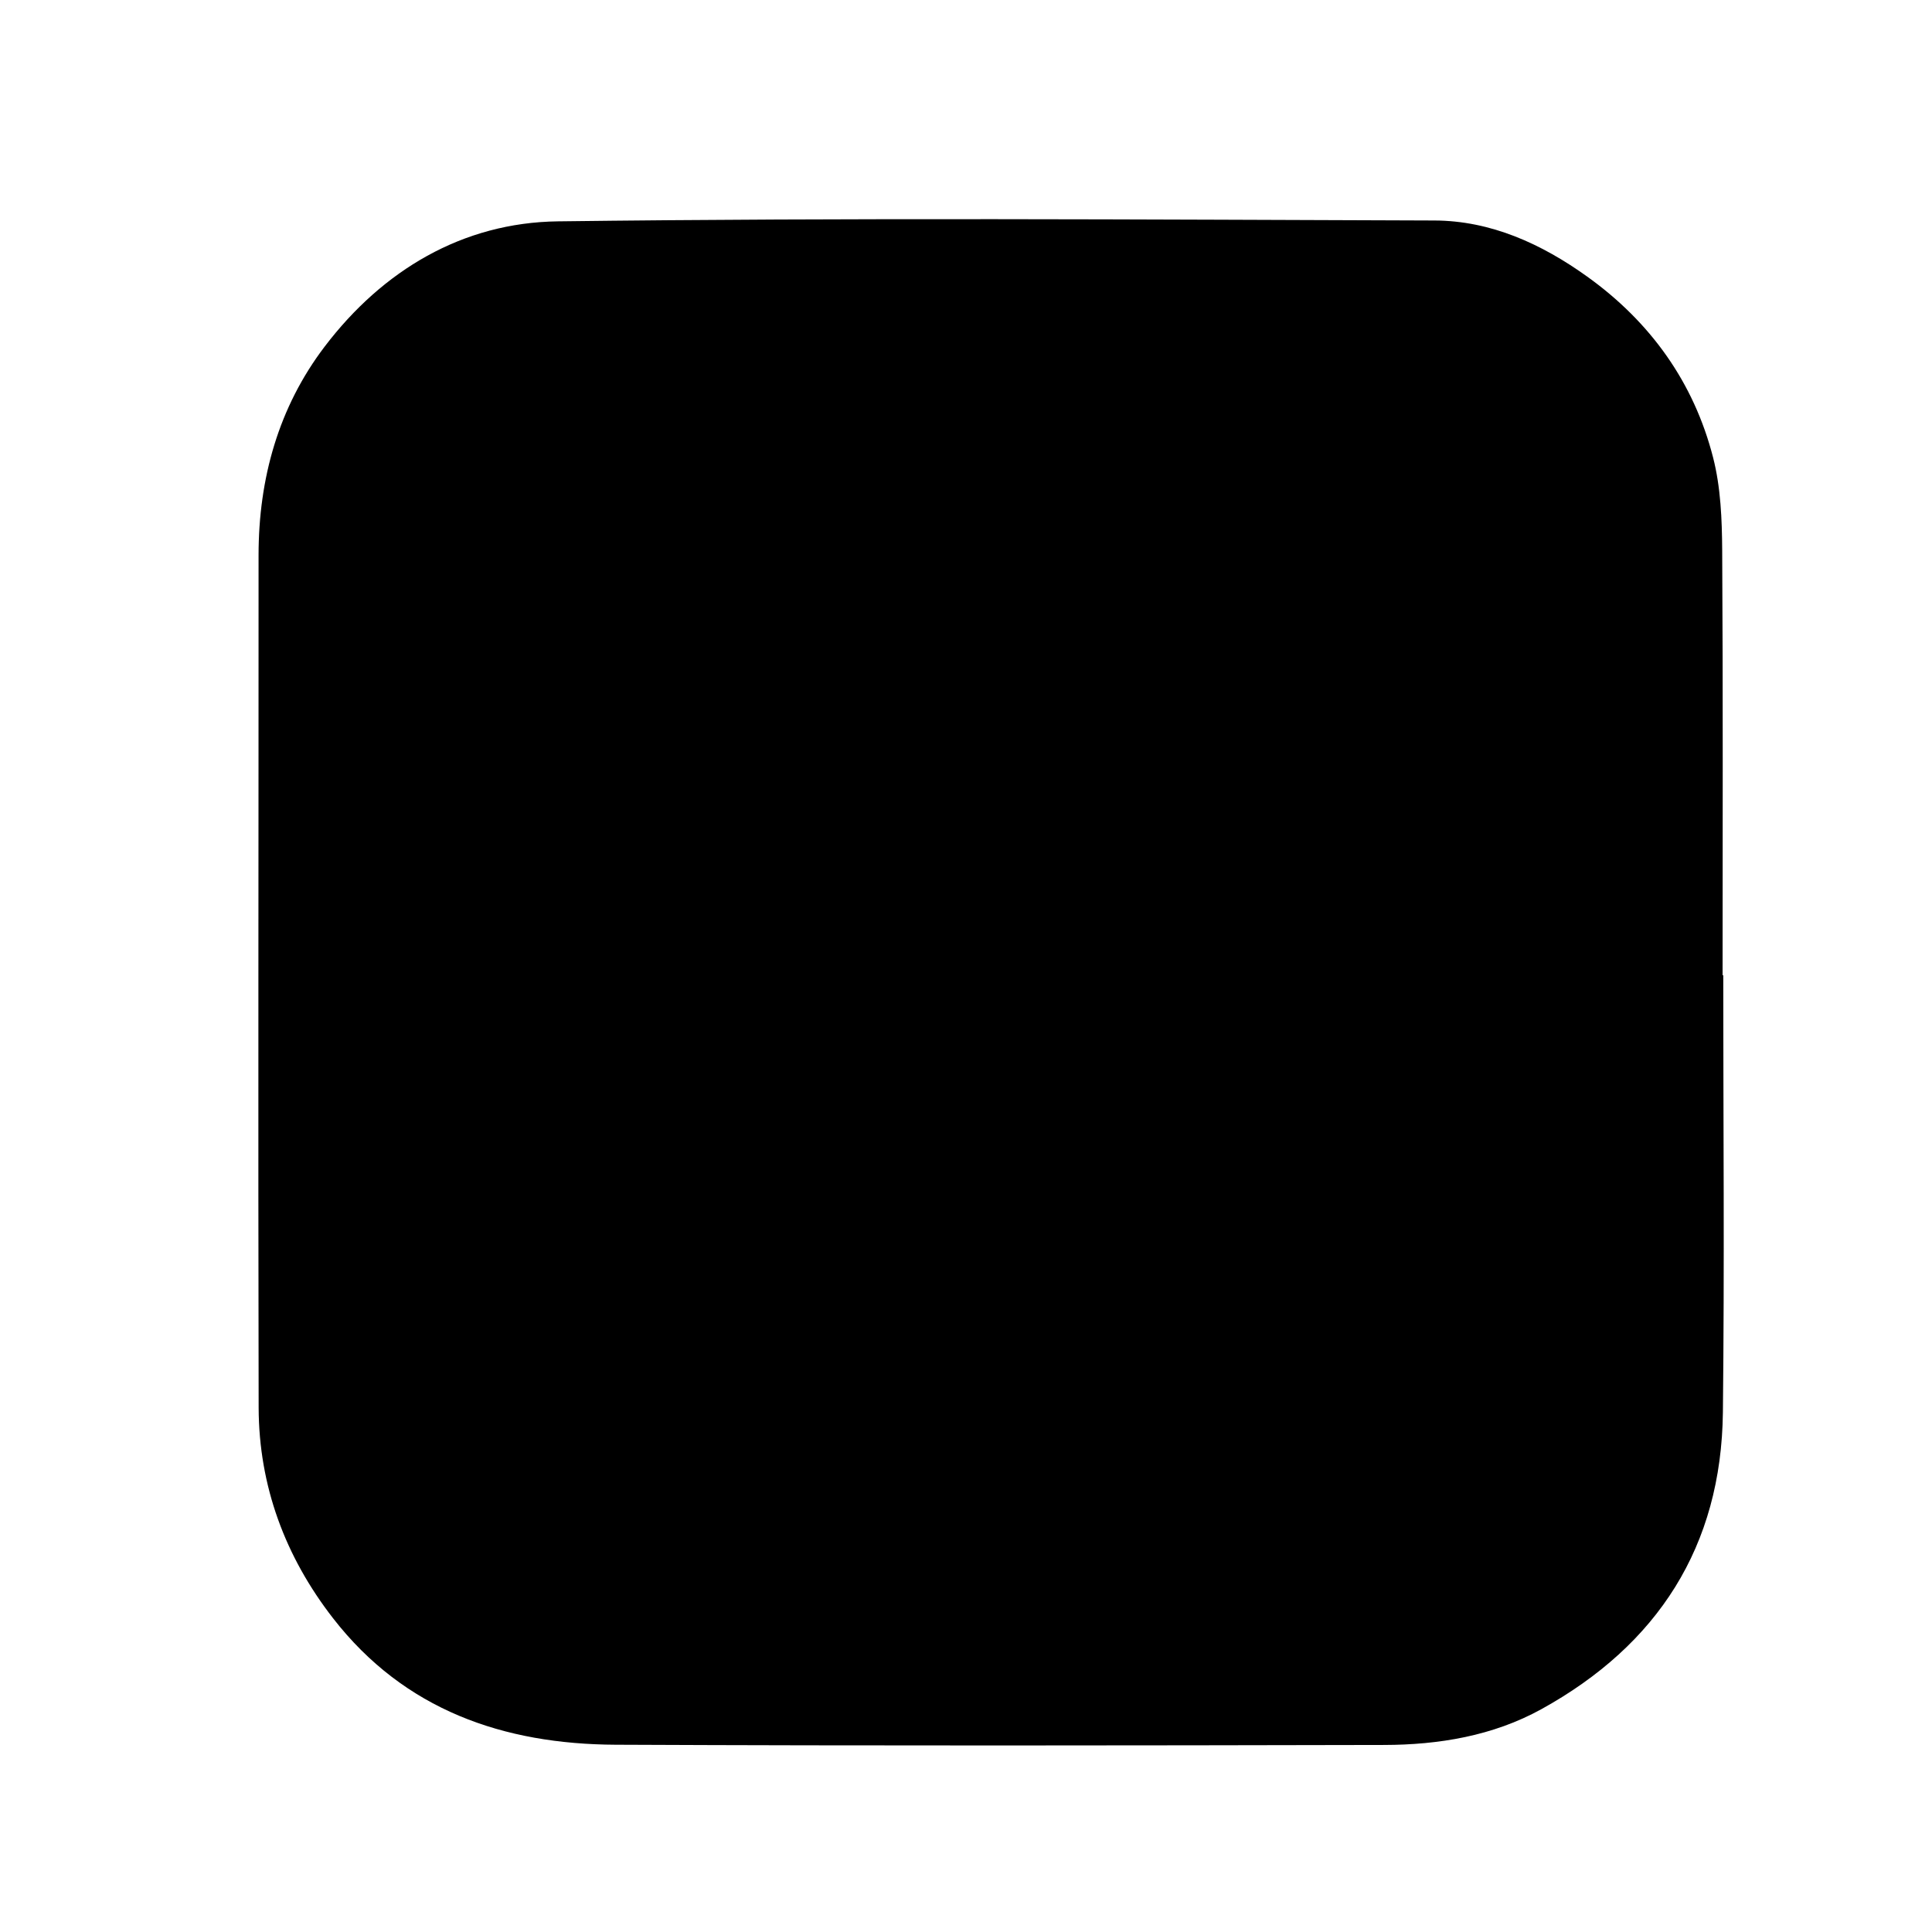
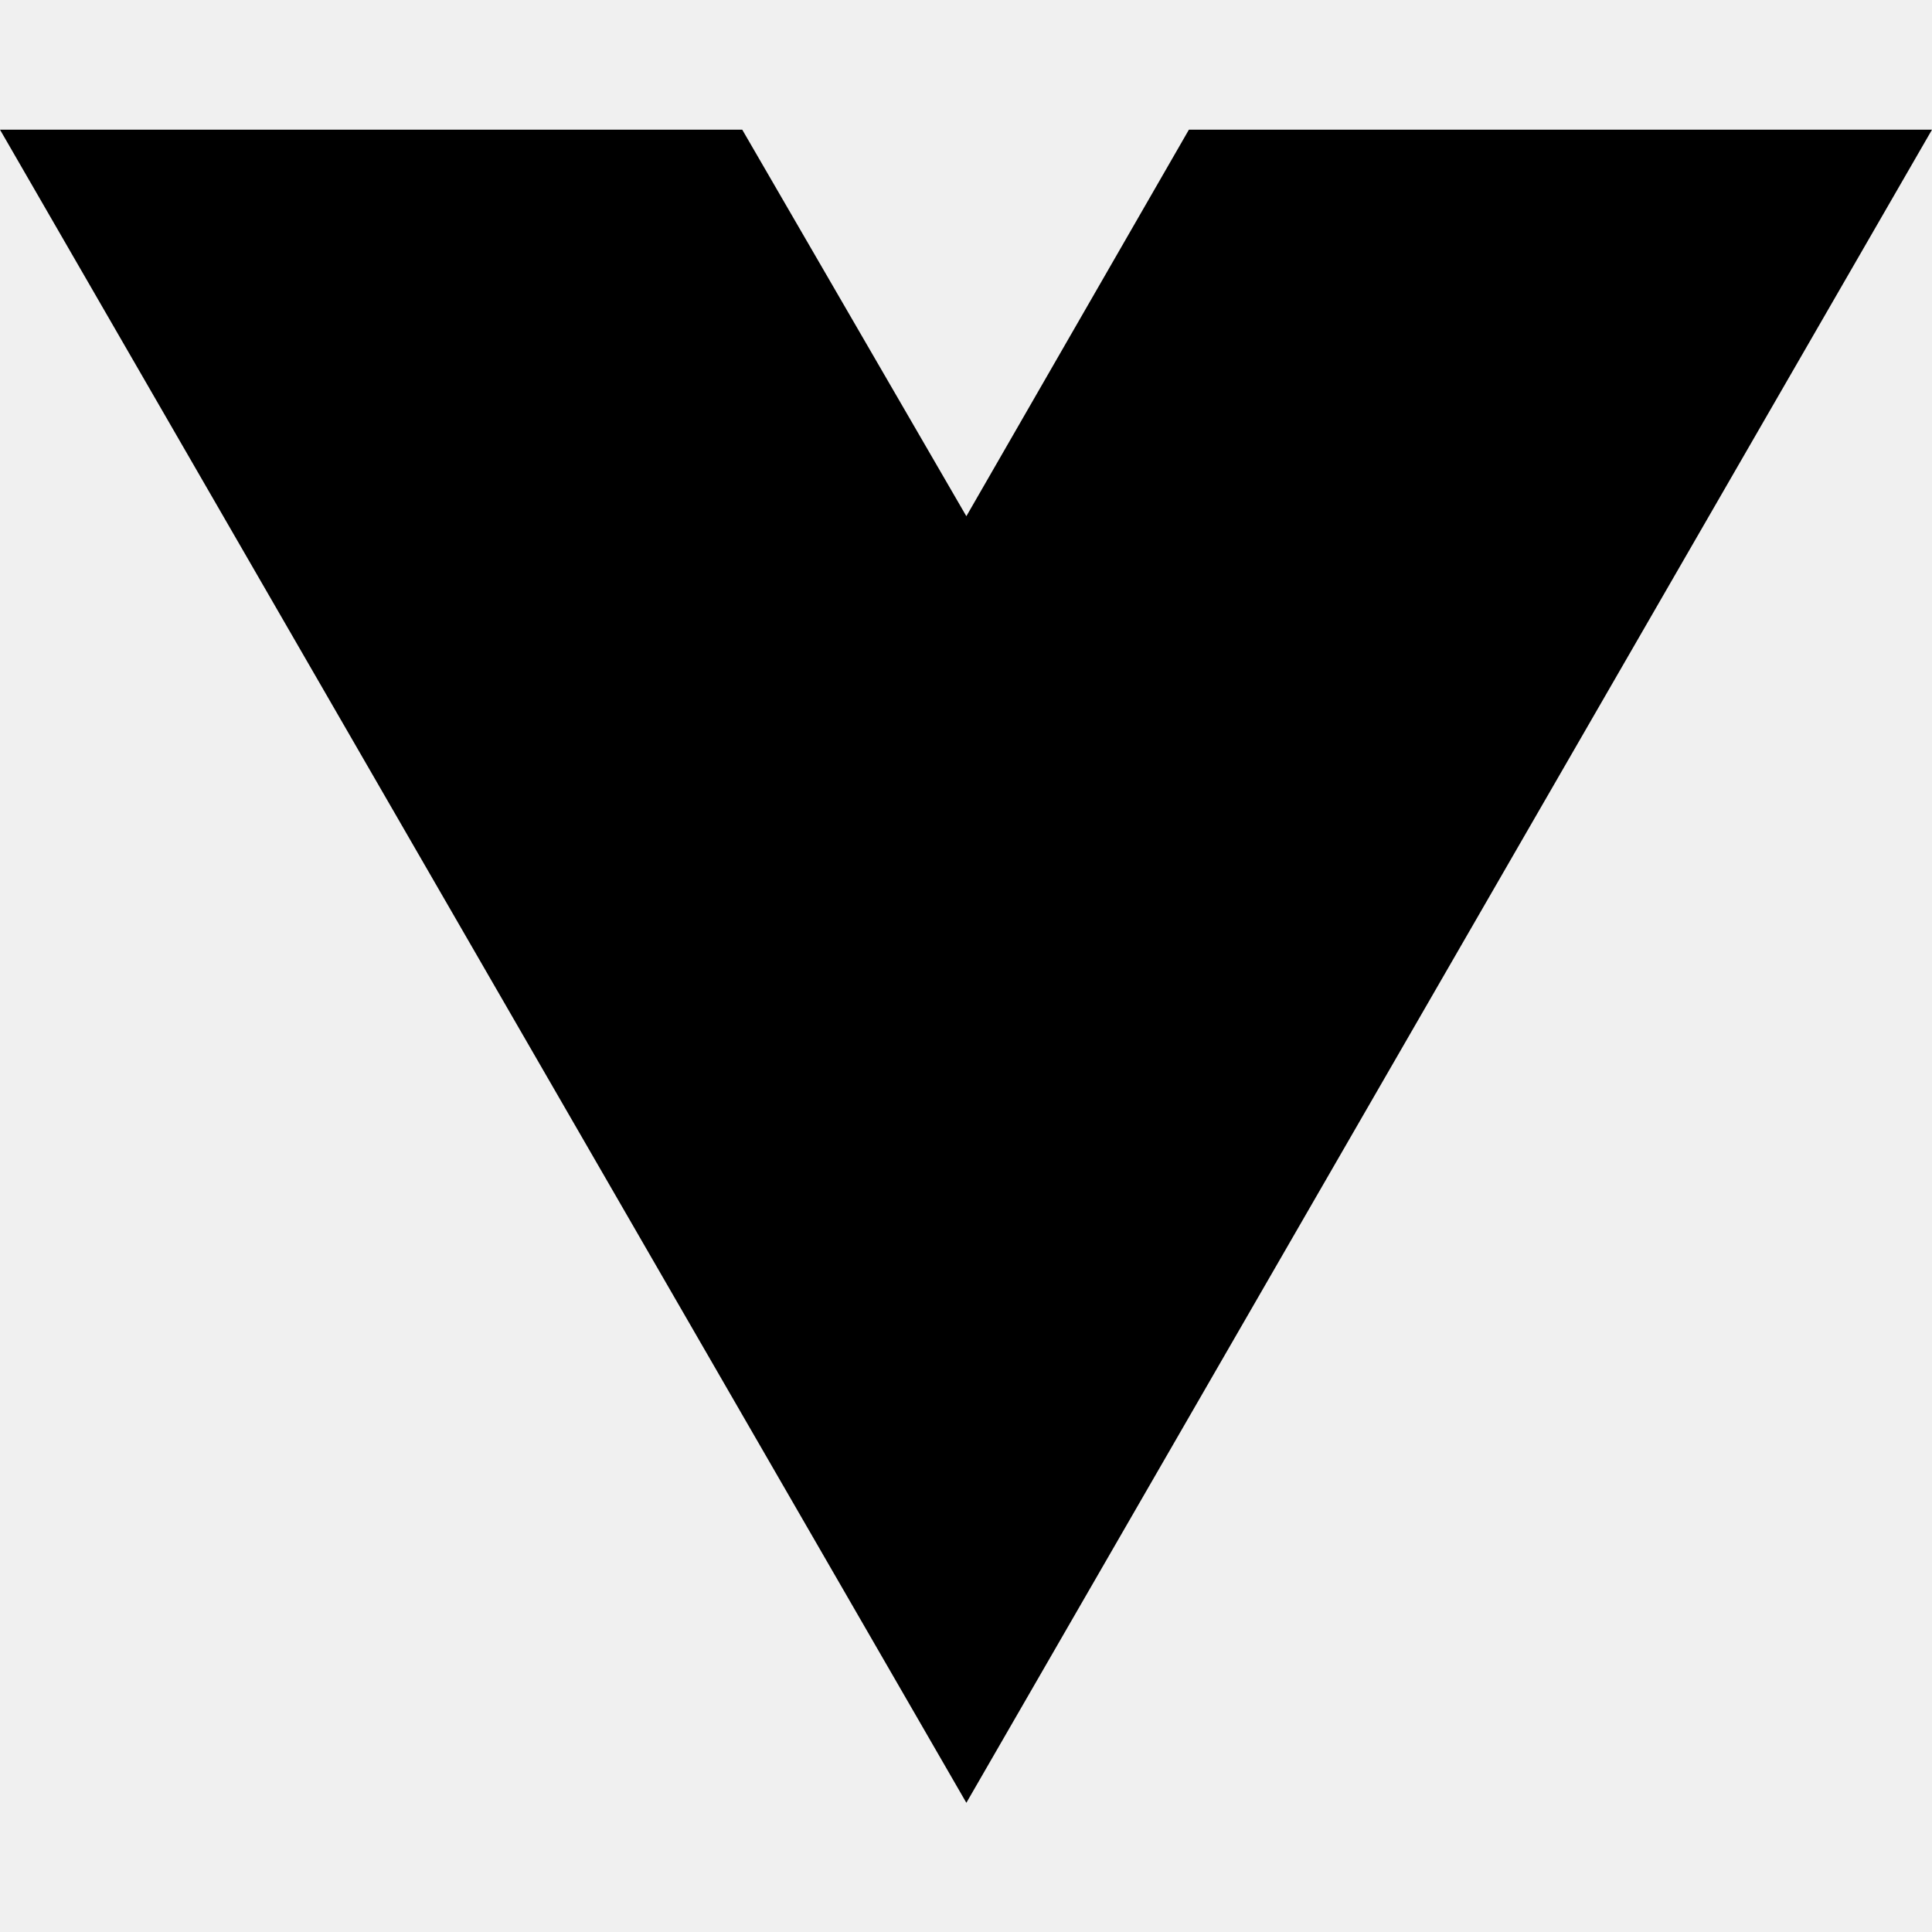
- <svg xmlns="http://www.w3.org/2000/svg" id="Layer_1" data-name="Layer 1" version="1.1" viewBox="0 0 1152 1152">
-   <defs>
-     <style>
-       .cls-1 {
-         fill: none;
-       }
- 
-       .cls-1, .cls-2, .cls-3 {
-         stroke-width: 0px;
-       }
- 
-       .cls-2 {
-         fill: #000;
-       }
- 
-       .cls-3 {
-         fill: #fff;
-       }
-     </style>
-   </defs>
-   <g>
-     <path class="cls-3" d="M1293.43,1293.43c-478.29,0-956.58,0-1434.87,0,0-478.29,0-956.58,0-1434.87,478.29,0,956.58,0,1434.87,0,0,478.29,0,956.58,0,1434.87ZM1027.53,581.49h-.39c0-84.47.3-168.95-.24-253.42-.12-18.44-.86-37.47-5.4-55.19-11.5-44.94-37.47-81-75.13-108-27.12-19.44-57.3-33.31-91.12-33.42-174.2-.57-348.41-1.69-522.58.51-56.88.72-104.45,29.18-139.02,74.61-27.55,36.21-39.47,78.73-39.46,124.46.04,169.42-.33,338.85.05,508.27.1,46.7,15.81,88.84,44.36,125.58,42.59,54.83,101.67,75.13,168.48,75.42,152.72.67,305.44.45,458.16.14,32.67-.07,64.96-5.39,93.84-21.33,69.39-38.3,107.35-97.07,108.24-177.07.97-86.85.22-173.72.22-260.58Z" />
-     <path class="cls-2" d="M1027.53,581.49c0,86.86.75,173.73-.22,260.58-.89,80-38.85,138.77-108.24,177.07-28.88,15.94-61.16,21.27-93.84,21.33-152.72.31-305.44.54-458.16-.14-66.81-.3-125.89-20.6-168.48-75.42-28.55-36.75-44.25-78.89-44.36-125.58-.38-169.42-.01-338.85-.05-508.27,0-45.73,11.91-88.26,39.46-124.46,34.56-45.42,82.14-73.89,139.02-74.61,174.17-2.2,348.39-1.08,522.58-.51,33.83.11,64,13.98,91.12,33.42,37.66,26.99,63.63,63.06,75.13,108,4.53,17.72,5.28,36.74,5.4,55.19.53,84.47.24,168.95.24,253.42h.39Z" />
-   </g>
-   <rect class="cls-1" x="-141.43" y="-141.43" width="1434.87" height="1434.87" />
+ <svg xmlns="http://www.w3.org/2000/svg" width="16" height="16" viewBox="0 0 16 16" fill="none">
+   <path d="M8.003 14.93L0 1.074H6.147L8.003 4.275L9.846 1.074H16L8.003 14.93Z" fill="black" />
</svg>
